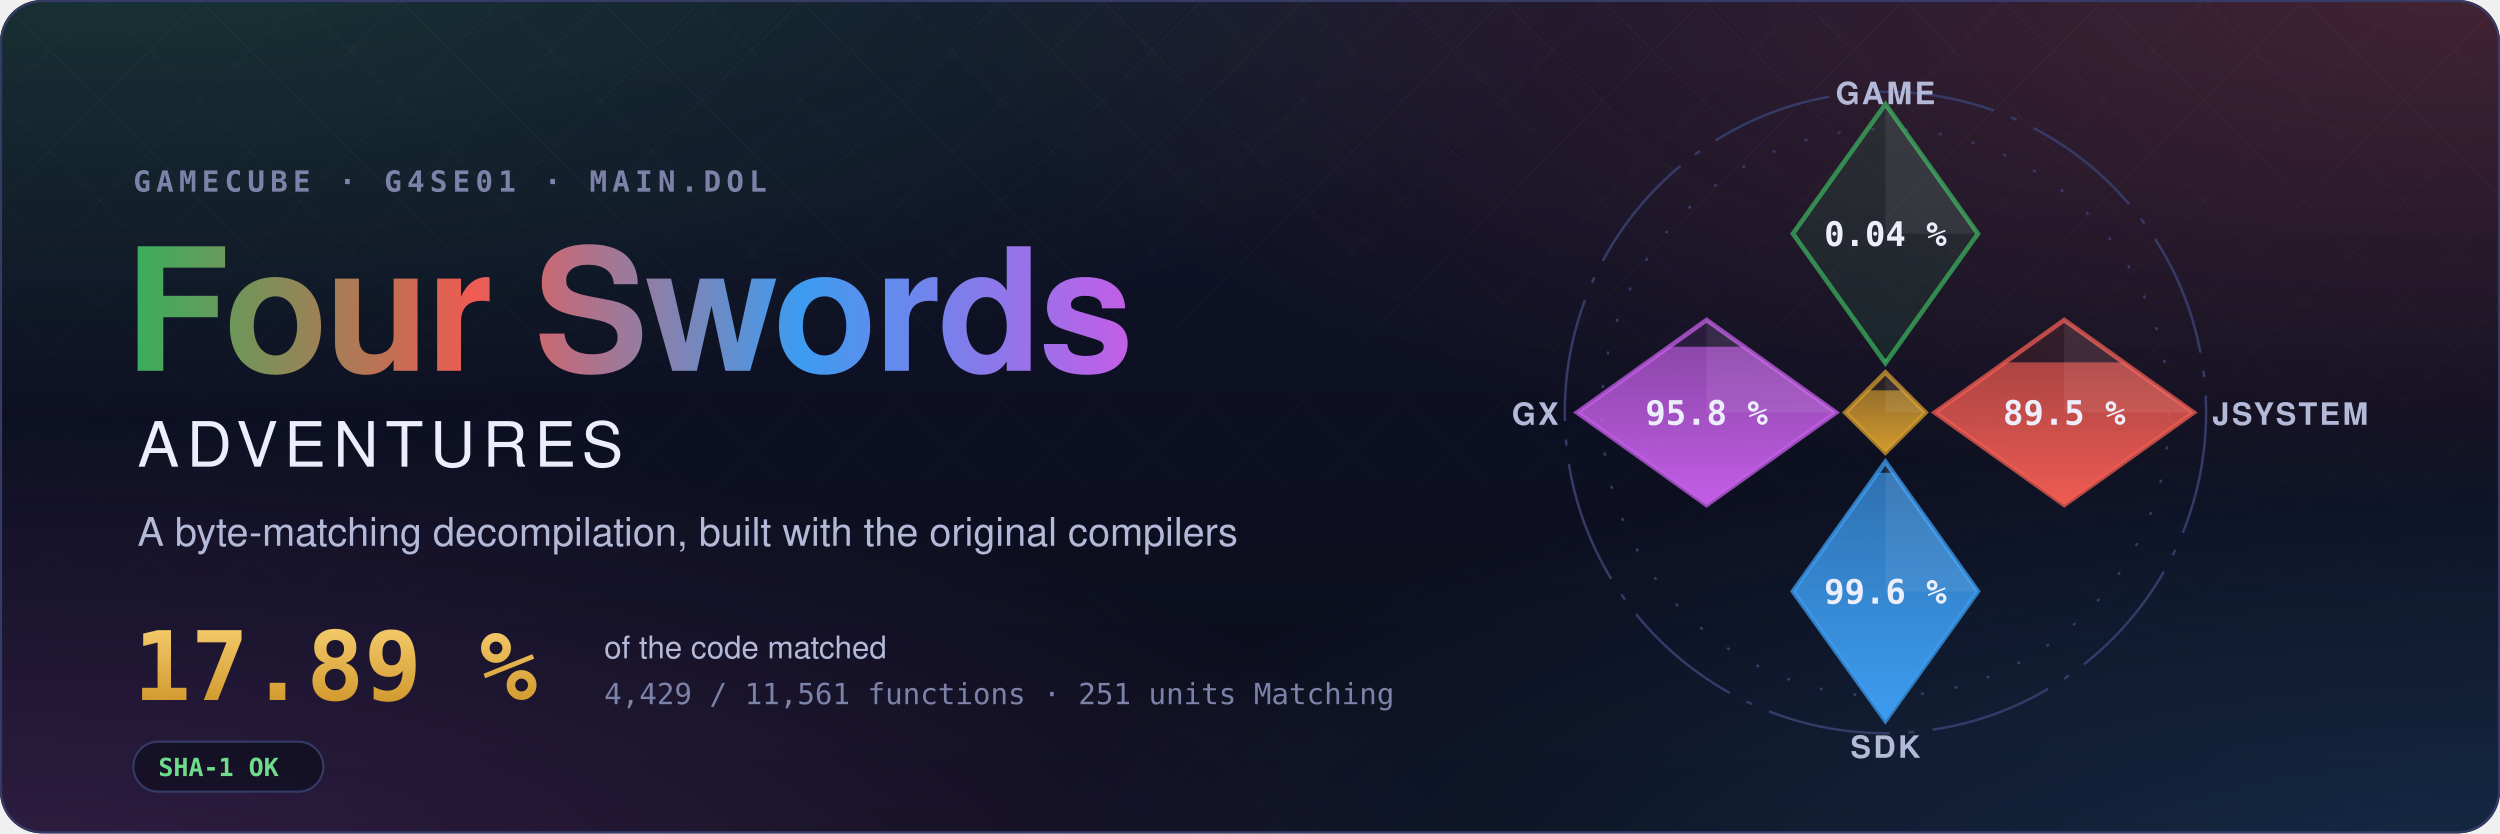
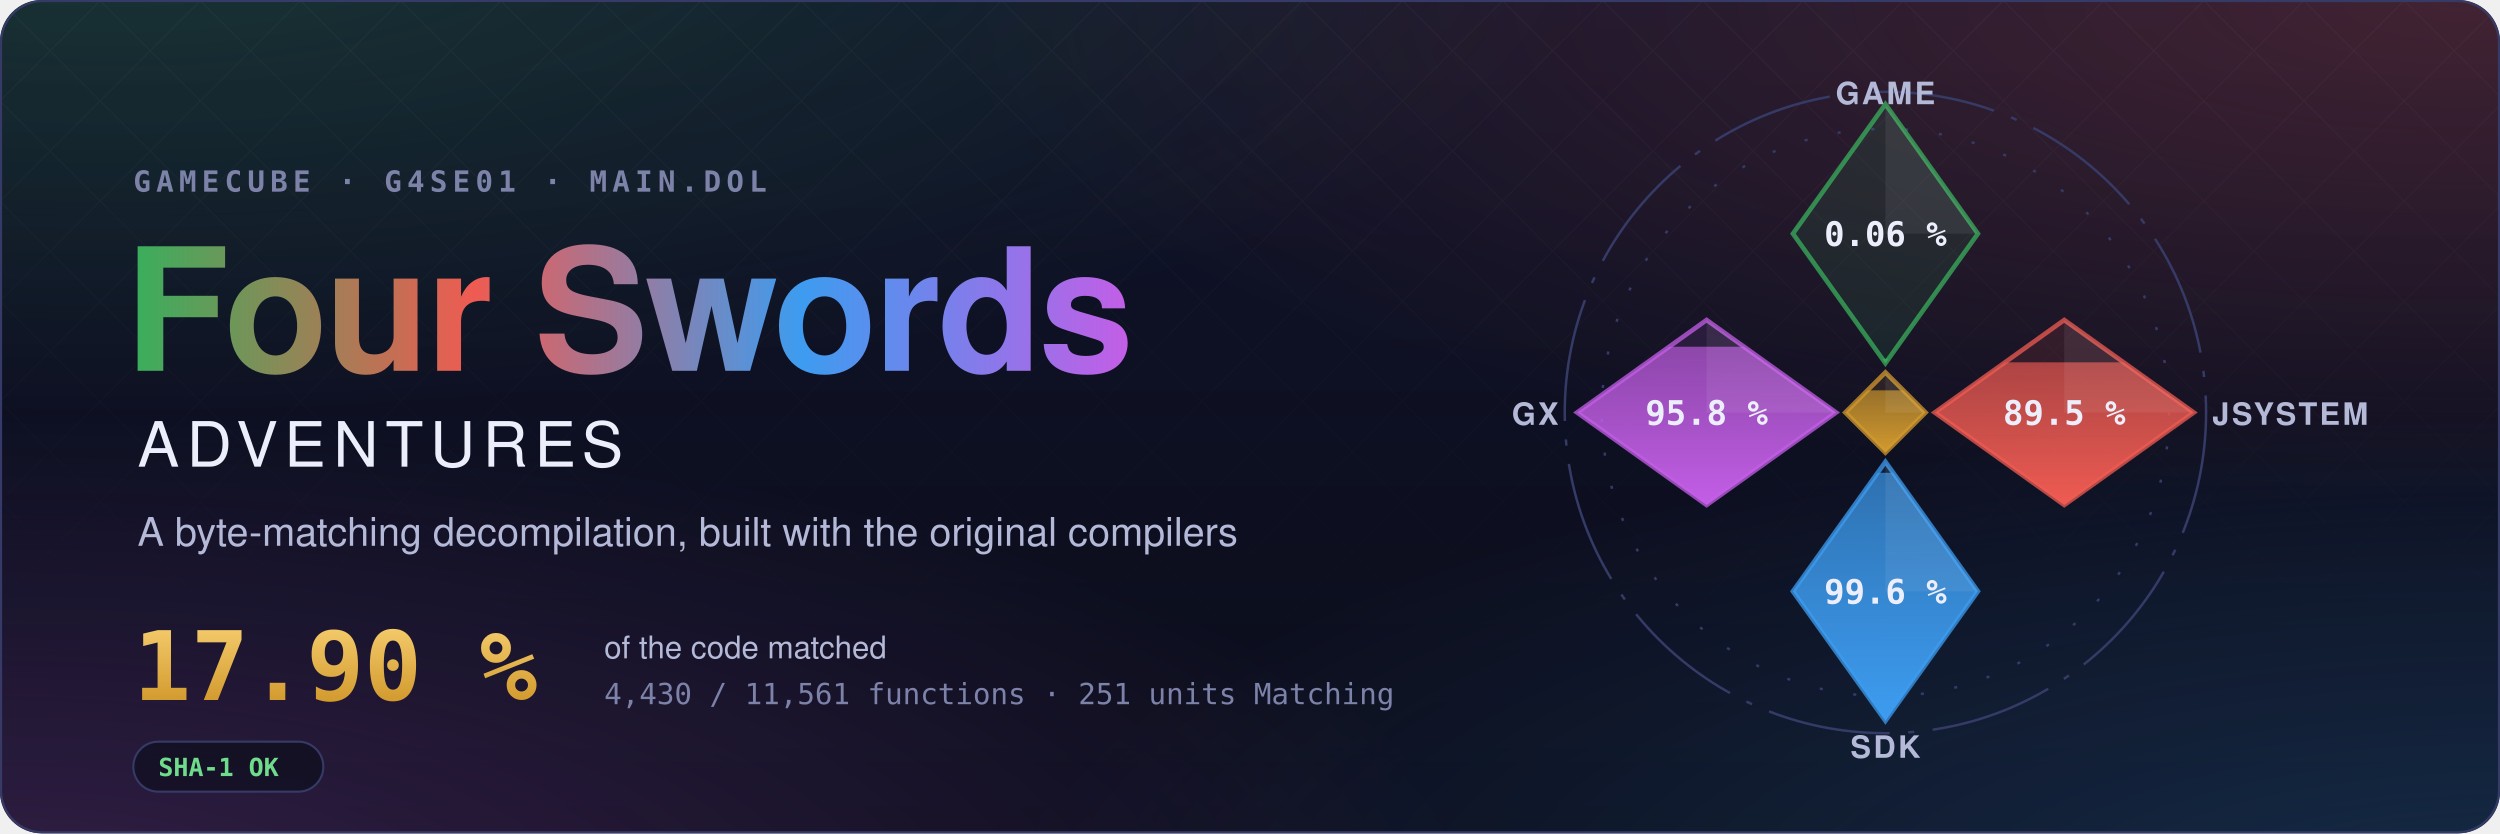
- <svg xmlns="http://www.w3.org/2000/svg" width="1200" height="400" viewBox="0 0 1200 400" role="img" aria-label="Four Swords Adventures decompilation: 17.89 % of the code matched, 4,429 of 11,561 functions">
+ <svg xmlns="http://www.w3.org/2000/svg" width="1200" height="400" viewBox="0 0 1200 400" role="img" aria-label="Four Swords Adventures decompilation: 17.90 % of the code matched, 4,430 of 11,561 functions">
  <style>text { font-family: -apple-system, BlinkMacSystemFont, 'Segoe UI', Helvetica, Arial, sans-serif; } .mono { font-family: ui-monospace, SFMono-Regular, 'SF Mono', Menlo, Consolas, monospace; } .spin { transform-box: fill-box; transform-origin: center; animation: spin 90s linear infinite; } @keyframes spin { to { transform: rotate(360deg); } } .rise { transform-box: fill-box; transform-origin: 50% 100%; animation: rise 1.6s cubic-bezier(.2,.8,.2,1) both; } @keyframes rise { from { transform: scaleY(0); } } @media (prefers-reduced-motion: reduce) { * { animation: none !important; } }</style>
  <defs>
    <radialGradient id="glow0" cx="0.05" cy="-0.1" r="0.6">
      <stop offset="0" stop-color="#3aae5c" stop-opacity="0.22" />
      <stop offset="1" stop-color="#3aae5c" stop-opacity="0" />
    </radialGradient>
    <radialGradient id="glow1" cx="0.98" cy="0.0" r="0.6">
      <stop offset="0" stop-color="#ef5b52" stop-opacity="0.22" />
      <stop offset="1" stop-color="#ef5b52" stop-opacity="0" />
    </radialGradient>
    <radialGradient id="glow2" cx="1.0" cy="1.1" r="0.6">
      <stop offset="0" stop-color="#3d9cf0" stop-opacity="0.22" />
      <stop offset="1" stop-color="#3d9cf0" stop-opacity="0" />
    </radialGradient>
    <radialGradient id="glow3" cx="0.0" cy="1.1" r="0.6">
      <stop offset="0" stop-color="#c35ee6" stop-opacity="0.22" />
      <stop offset="1" stop-color="#c35ee6" stop-opacity="0" />
    </radialGradient>
    <linearGradient id="sky" x1="0" y1="0" x2="0" y2="1">
      <stop offset="0" stop-color="#10132a" />
      <stop offset="1" stop-color="#0b0d1a" />
    </linearGradient>
    <linearGradient id="four" x1="0" y1="0" x2="1" y2="0">
      <stop offset="0" stop-color="#3aae5c" />
      <stop offset="0.34" stop-color="#ef5b52" />
      <stop offset="0.67" stop-color="#3d9cf0" />
      <stop offset="1" stop-color="#c35ee6" />
    </linearGradient>
    <linearGradient id="goldtext" x1="0" y1="0" x2="0" y2="1">
      <stop offset="0" stop-color="#f3c969" />
      <stop offset="1" stop-color="#d29a2e" />
    </linearGradient>
    <pattern id="lattice" width="34" height="34" patternUnits="userSpaceOnUse" patternTransform="rotate(45)">
      <path d="M0 0H34M0 0V34" stroke="#fff" stroke-opacity="0.035" />
    </pattern>
    <linearGradient id="fade" x1="0" y1="0" x2="0" y2="1">
      <stop offset="0" stop-color="#fff" />
      <stop offset="0.8" stop-color="#fff" stop-opacity="0" />
    </linearGradient>
    <mask id="fadeMask">
      <rect width="1200" height="400" fill="url(#fade)" />
    </mask>
    <clipPath id="card">
      <rect width="1200" height="400" rx="20" />
    </clipPath>
  </defs>
  <g clip-path="url(#card)">
    <rect width="1200" height="400" fill="url(#sky)" />
    <rect width="1200" height="400" fill="url(#glow0)" />
    <rect width="1200" height="400" fill="url(#glow1)" />
    <rect width="1200" height="400" fill="url(#glow2)" />
    <rect width="1200" height="400" fill="url(#glow3)" />
    <rect width="1200" height="400" fill="url(#lattice)" mask="url(#fadeMask)" />
  </g>
  <rect x="0.5" y="0.5" width="1199" height="399" rx="20" fill="none" stroke="#353b66" />
  <text x="64" y="92" class="mono" font-size="14" font-weight="600" letter-spacing="0.18em" fill="#7c82a8">GAMECUBE · G4SE01 · MAIN.DOL</text>
  <text x="60" y="178" font-size="82" font-weight="700" letter-spacing="-1.5" fill="url(#four)">Four Swords</text>
  <text x="66" y="224" font-size="30" font-weight="500" letter-spacing="0.12em" fill="#eceefb">ADVENTURES</text>
  <text x="66" y="262" font-size="19" fill="#b4b9d8">A byte-matching decompilation, built with the original compilers</text>
-   <text x="64" y="336" class="mono" font-size="46" font-weight="700" fill="url(#goldtext)">17.89 %</text>
+   <text x="64" y="336" class="mono" font-size="46" font-weight="700" fill="url(#goldtext)">17.90 %</text>
  <text x="290" y="316" font-size="15" fill="#b4b9d8">of the code matched</text>
-   <text x="290" y="338" class="mono" font-size="14" fill="#7c82a8">4,429 / 11,561 functions · 251 units Matching</text>
+   <text x="290" y="338" class="mono" font-size="14" fill="#7c82a8">4,430 / 11,561 functions · 251 units Matching</text>
  <g transform="translate(64 356)">
    <rect width="91.2" height="24" rx="12" fill="#0b0d1a" fill-opacity="0.6" stroke="#353b66" />
    <text x="12" y="16.5" class="mono" font-size="12" font-weight="600" fill="#6fdc8c">SHA-1 OK</text>
  </g>
  <defs>
    <clipPath id="ec-game">
      <path d="M0 -100L30 -58L0 -16L-30 -58Z" />
    </clipPath>
    <linearGradient id="eg-game" x1="0" y1="1" x2="0" y2="0">
      <stop offset="0" stop-color="#3aae5c" />
      <stop offset="1" stop-color="#3aae5c" stop-opacity="0.65" />
    </linearGradient>
    <clipPath id="ec-jsystem">
      <path d="M58 -30L100 0L58 30L16 0Z" />
    </clipPath>
    <linearGradient id="eg-jsystem" x1="0" y1="1" x2="0" y2="0">
      <stop offset="0" stop-color="#ef5b52" />
      <stop offset="1" stop-color="#ef5b52" stop-opacity="0.65" />
    </linearGradient>
    <clipPath id="ec-sdk">
      <path d="M0 16L30 58L0 100L-30 58Z" />
    </clipPath>
    <linearGradient id="eg-sdk" x1="0" y1="1" x2="0" y2="0">
      <stop offset="0" stop-color="#3d9cf0" />
      <stop offset="1" stop-color="#3d9cf0" stop-opacity="0.65" />
    </linearGradient>
    <clipPath id="ec-gx">
      <path d="M-58 -30L-16 0L-58 30L-100 0Z" />
    </clipPath>
    <linearGradient id="eg-gx" x1="0" y1="1" x2="0" y2="0">
      <stop offset="0" stop-color="#c35ee6" />
      <stop offset="1" stop-color="#c35ee6" stop-opacity="0.65" />
    </linearGradient>
    <clipPath id="ec-runtime">
      <path d="M0 -13L13 0L0 13L-13 0Z" />
    </clipPath>
    <linearGradient id="eg-runtime" x1="0" y1="1" x2="0" y2="0">
      <stop offset="0" stop-color="#d29a2e" />
      <stop offset="1" stop-color="#d29a2e" stop-opacity="0.65" />
    </linearGradient>
  </defs>
  <g transform="translate(905 198) scale(1.48)">
    <circle class="spin" r="104" fill="none" stroke="#353b66" stroke-width="0.8" stroke-dasharray="40 6 2 6" />
    <circle r="92" fill="none" stroke="#353b66" stroke-width="0.8" stroke-dasharray="1 10" />
    <path d="M0 -100L30 -58L0 -16L-30 -58Z" fill="#3aae5c" fill-opacity="0.12" stroke="#3aae5c" stroke-opacity="0.75" stroke-width="1.5" />
    <g clip-path="url(#ec-game)">
-       <rect class="rise" style="animation-delay:0.20s" x="-30" y="-17.24" width="60" height="1.24" fill="url(#eg-game)" />
+       <rect class="rise" style="animation-delay:0.20s" x="-30" y="-17.44" width="60" height="1.44" fill="url(#eg-game)" />
    </g>
    <path d="M0 -100L30 -58L0 -58Z" fill="#fff" fill-opacity="0.07" />
-     <text x="0" y="-54" text-anchor="middle" font-size="11" font-weight="700" fill="#eceefb" class="mono">0.04 %</text>
+     <text x="0" y="-54" text-anchor="middle" font-size="11" font-weight="700" fill="#eceefb" class="mono">0.06 %</text>
    <text x="0" y="-100" text-anchor="middle" font-size="10" font-weight="600" letter-spacing="0.08em" fill="#b4b9d8">GAME</text>
    <path d="M58 -30L100 0L58 30L16 0Z" fill="#ef5b52" fill-opacity="0.12" stroke="#ef5b52" stroke-opacity="0.75" stroke-width="1.5" />
    <g clip-path="url(#ec-jsystem)">
      <rect class="rise" style="animation-delay:0.35s" x="16" y="-16.27" width="84" height="46.27" fill="url(#eg-jsystem)" />
    </g>
    <path d="M58 -30L100 0L58 0Z" fill="#fff" fill-opacity="0.07" />
    <text x="58" y="4" text-anchor="middle" font-size="11" font-weight="700" fill="#eceefb" class="mono">89.5 %</text>
    <text x="106" y="4" text-anchor="start" font-size="10" font-weight="600" letter-spacing="0.08em" fill="#b4b9d8">JSYSTEM</text>
    <path d="M0 16L30 58L0 100L-30 58Z" fill="#3d9cf0" fill-opacity="0.12" stroke="#3d9cf0" stroke-opacity="0.75" stroke-width="1.5" />
    <g clip-path="url(#ec-sdk)">
      <rect class="rise" style="animation-delay:0.50s" x="-30" y="19.55" width="60" height="80.45" fill="url(#eg-sdk)" />
    </g>
    <path d="M0 16L30 58L0 58Z" fill="#fff" fill-opacity="0.07" />
    <text x="0" y="62" text-anchor="middle" font-size="11" font-weight="700" fill="#eceefb" class="mono">99.6 %</text>
    <text x="0" y="112" text-anchor="middle" font-size="10" font-weight="600" letter-spacing="0.08em" fill="#b4b9d8">SDK</text>
    <path d="M-58 -30L-16 0L-58 30L-100 0Z" fill="#c35ee6" fill-opacity="0.12" stroke="#c35ee6" stroke-opacity="0.75" stroke-width="1.5" />
    <g clip-path="url(#ec-gx)">
      <rect class="rise" style="animation-delay:0.65s" x="-100" y="-21.34" width="84" height="51.34" fill="url(#eg-gx)" />
    </g>
    <path d="M-58 -30L-16 0L-58 0Z" fill="#fff" fill-opacity="0.07" />
    <text x="-58" y="4" text-anchor="middle" font-size="11" font-weight="700" fill="#eceefb" class="mono">95.8 %</text>
    <text x="-106" y="4" text-anchor="end" font-size="10" font-weight="600" letter-spacing="0.08em" fill="#b4b9d8">GX</text>
    <path d="M0 -13L13 0L0 13L-13 0Z" fill="#d29a2e" fill-opacity="0.12" stroke="#d29a2e" stroke-opacity="0.75" stroke-width="1.5" />
    <g clip-path="url(#ec-runtime)">
      <rect class="rise" style="animation-delay:0.80s" x="-13" y="-7.18" width="26" height="20.18" fill="url(#eg-runtime)" />
    </g>
    <path d="M0 -13L13 0L0 0Z" fill="#fff" fill-opacity="0.07" />
  </g>
</svg>
